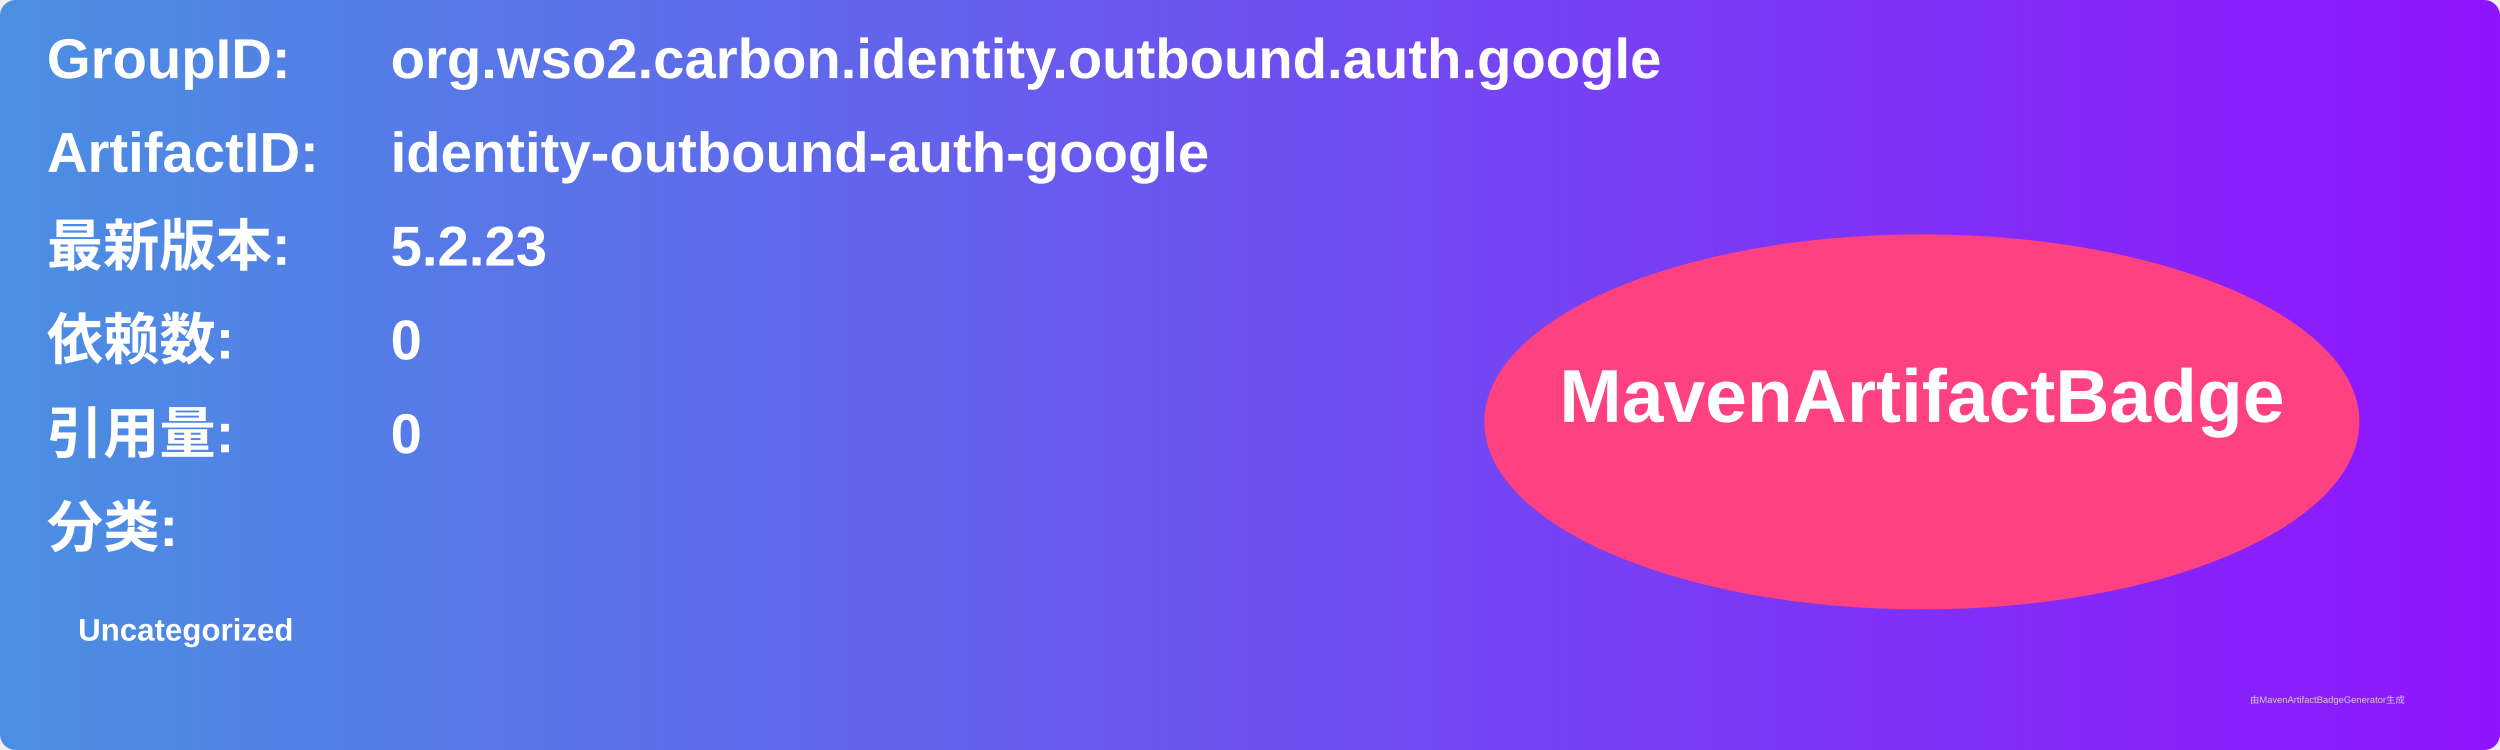
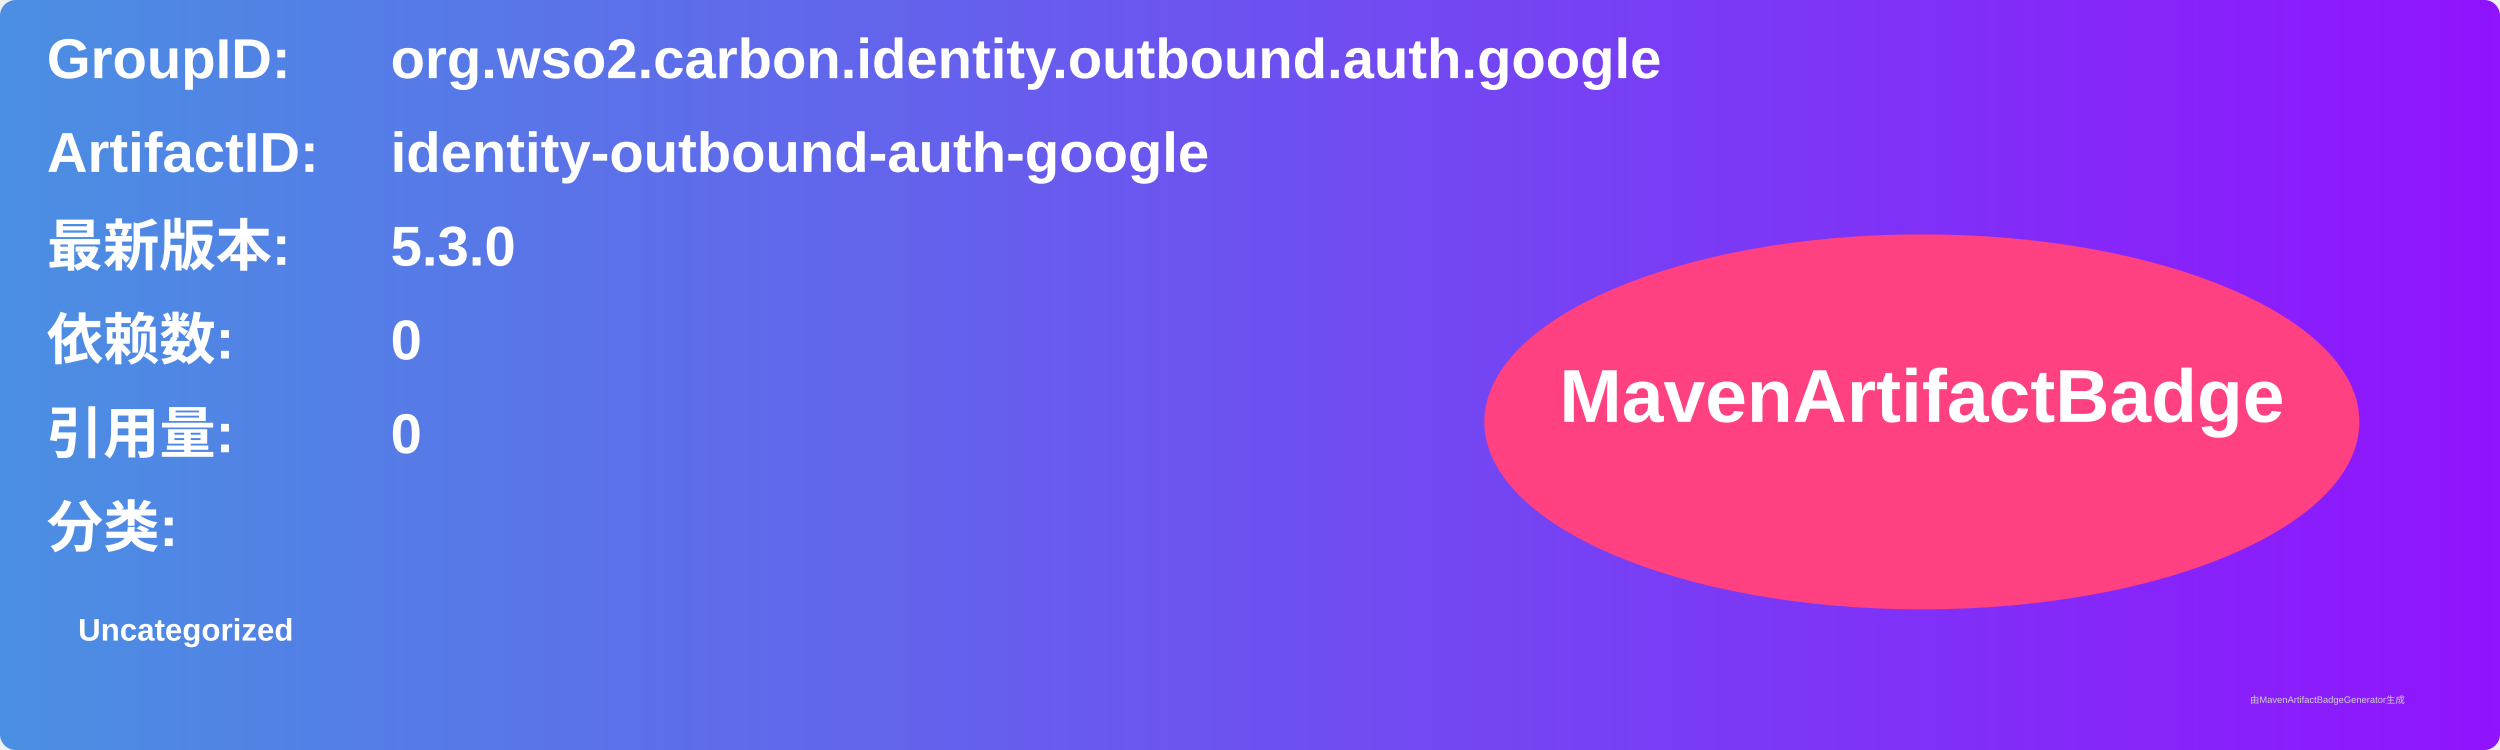
<svg xmlns="http://www.w3.org/2000/svg" width="800" height="240" viewBox="0 0 800 240">
  <linearGradient id="grad" x1="0%" y1="0%" x2="100%" y2="0%">
    <stop offset="0%" stop-color="#4a90e2" />
    <stop offset="100%" stop-color="#9013fe" />
  </linearGradient>
  <rect width="100%" height="100%" rx="5" ry="5" fill="url(#grad)" />
  <g transform="translate(15, 15)">
    <text x="0" y="10" font-family="Arial" font-size="18" fill="white" font-weight="bold" width="260">GroupID:</text>
    <text x="110" y="10" font-family="Arial" font-size="18" fill="white" font-weight="bold" width="460">org.wso2.carbon.identity.outbound.auth.google</text>
    <text x="0" y="40" font-family="Arial" font-size="18" fill="white" font-weight="bold" width="260">ArtifactID:</text>
    <text x="110" y="40" font-family="Arial" font-size="18" fill="white" font-weight="bold" width="460">identity-outbound-auth-google</text>
    <text x="0" y="70" font-family="Arial" font-size="18" fill="white" font-weight="bold">最新版本:</text>
    <text x="110" y="70" font-family="Arial" font-size="18" fill="white" font-weight="bold">
-       <tspan font-weight="bold">5.2.23</tspan>
+       <tspan font-weight="bold">5.3.0</tspan>
    </text>
    <text x="0" y="100" font-family="Arial" font-size="18" fill="white" font-weight="bold">依赖数: </text>
    <text x="110" y="100" font-family="Arial" font-size="18" fill="white">
      <tspan font-weight="bold">0</tspan>
    </text>
    <text x="0" y="130" font-family="Arial" font-size="18" fill="white" font-weight="bold">引用量: </text>
    <text x="110" y="130" font-family="Arial" font-size="18" fill="white">
      <tspan font-weight="bold">0</tspan>
    </text>
    <text x="0" y="160" font-family="Arial" font-size="18" fill="white" font-weight="bold">分类:</text>
    <text x="10" y="190" font-family="Arial" font-size="10" fill="white">
      <tspan font-weight="bold">Uncategorized</tspan>
    </text>
    <ellipse cx="600" cy="120" rx="140" ry="60" fill="#ff4081" />
    <text x="600" y="120" text-anchor="middle" font-family="Arial" font-size="24" fill="white" font-weight="bold">MavenArtifactBadge</text>
  </g>
  <text x="720" y="225" font-family="Arial" font-size="3" fill="#d0d0d0">由MavenArtifactBadgeGenerator生成</text>
</svg>
